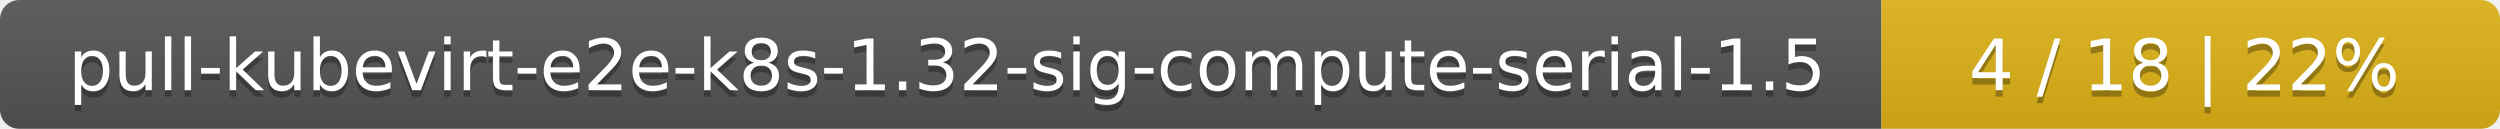
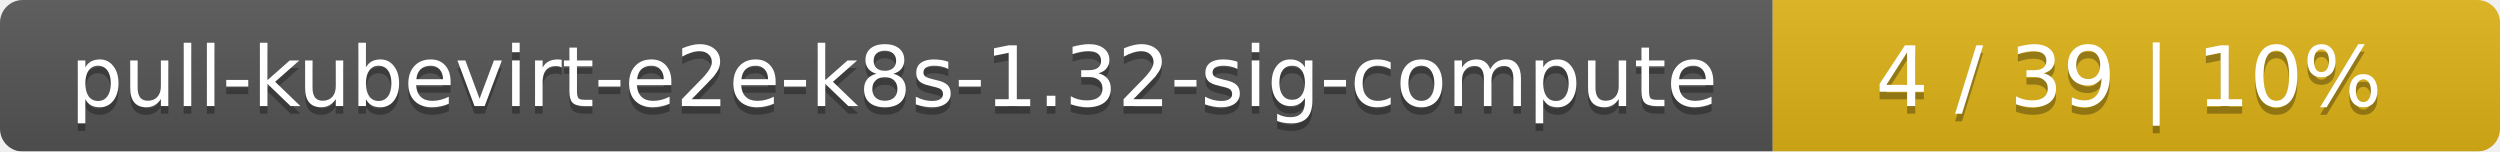
- <svg xmlns="http://www.w3.org/2000/svg" width="388" height="20">
+ <svg xmlns="http://www.w3.org/2000/svg" width="330" height="20">
  <linearGradient id="smooth" x2="0" y2="100%">
    <stop offset="0" stop-color="#bbb" stop-opacity=".1" />
    <stop offset="1" stop-opacity=".1" />
  </linearGradient>
  <mask id="round">
-     <rect width="388" height="20" rx="3" fill="#fff" />
+     <rect width="330" height="20" rx="3" fill="#fff" />
  </mask>
  <g mask="url(#round)">
-     <rect width="292" height="20" fill="#555" />
-     <rect x="292" width="96" height="20" fill="#dfb317" />
-     <rect width="388" height="20" fill="url(#smooth)" />
+     <rect width="234" height="20" fill="#555" />
+     <rect x="234" width="96" height="20" fill="#dfb317" />
+     <rect width="330" height="20" fill="url(#smooth)" />
  </g>
  <g fill="#fff" text-anchor="middle" font-family="DejaVu Sans,Verdana,Geneva,sans-serif" font-size="11">
-     <text x="147" y="15" fill="#010101" fill-opacity=".3">pull-kubevirt-e2e-k8s-1.32-sig-compute-serial-1.5</text>
-     <text x="147" y="14">pull-kubevirt-e2e-k8s-1.32-sig-compute-serial-1.5</text>
-     <text x="339" y="15" fill="#010101" fill-opacity=".3">4 / 18    |    22%</text>
-     <text x="339" y="14">4 / 18    |    22%</text>
+     <text x="118" y="15" fill="#010101" fill-opacity=".3">pull-kubevirt-e2e-k8s-1.32-sig-compute</text>
+     <text x="118" y="14">pull-kubevirt-e2e-k8s-1.32-sig-compute</text>
+     <text x="281" y="15" fill="#010101" fill-opacity=".3">4 / 39    |    10%</text>
+     <text x="281" y="14">4 / 39    |    10%</text>
  </g>
</svg>
